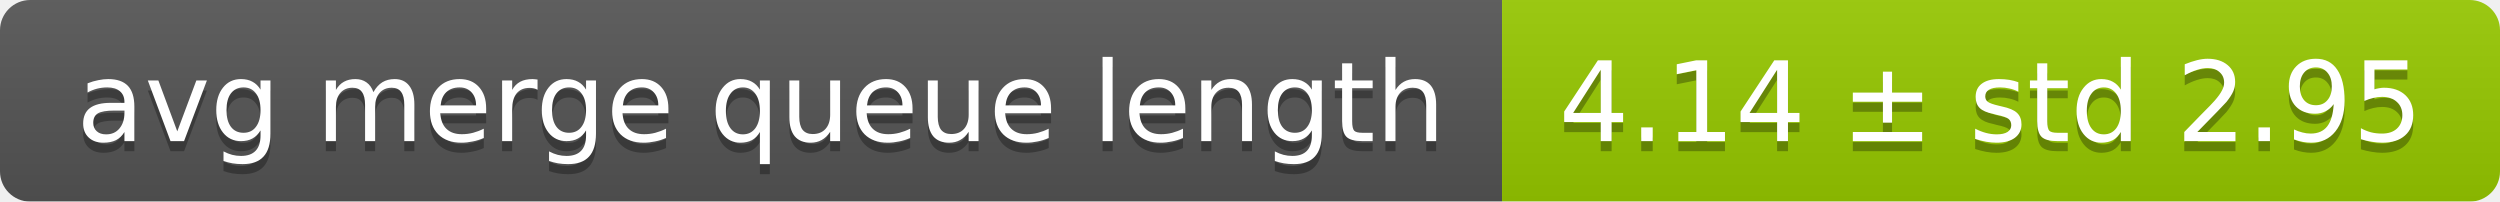
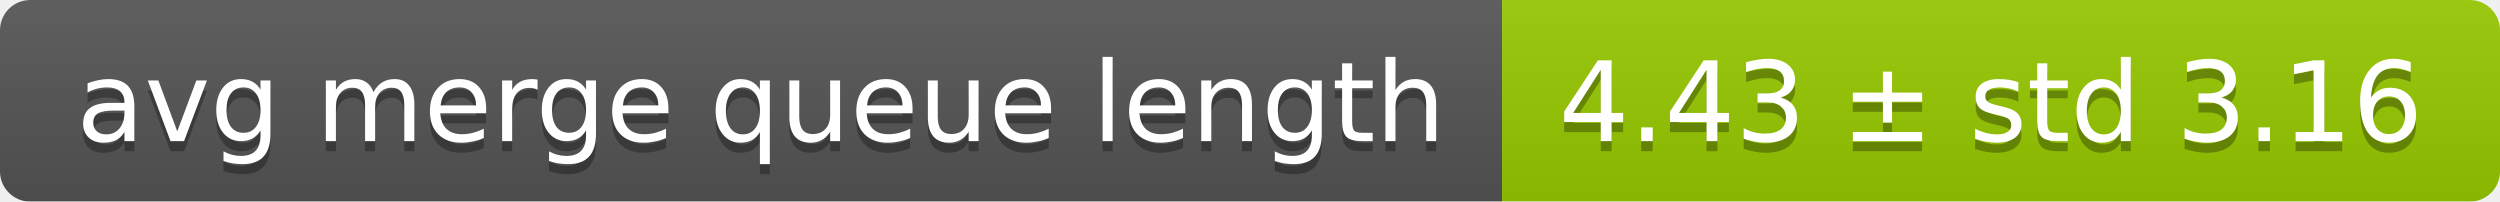
<svg xmlns="http://www.w3.org/2000/svg" width="248" height="20">
  <linearGradient id="smooth" x2="0" y2="100%">
    <stop offset="0" stop-color="#bbb" stop-opacity=".1" />
    <stop offset="1" stop-opacity=".1" />
  </linearGradient>
  <mask id="round">
    <rect width="248" height="20" rx="3" fill="#fff" />
  </mask>
  <g mask="url(#round)">
    <rect width="149" height="20" fill="#555" />
    <rect x="149" width="99" height="20" fill="#97ca00" />
    <rect width="248" height="20" fill="url(#smooth)" />
  </g>
  <g fill="#fff" text-anchor="middle" font-family="DejaVu Sans,Verdana,Geneva,sans-serif" font-size="11">
    <text x="75.5" y="15" fill="#010101" fill-opacity=".3">avg merge queue length</text>
    <text x="75.5" y="14">avg merge queue length</text>
-     <text x="197.5" y="15" fill="#010101" fill-opacity=".3">4.14 ± std 2.95</text>
-     <text x="197.5" y="14">4.14 ± std 2.95</text>
+     <text x="197.5" y="15" fill="#010101" fill-opacity=".3">4.43 ± std 3.16</text>
+     <text x="197.5" y="14">4.43 ± std 3.16</text>
  </g>
</svg>
